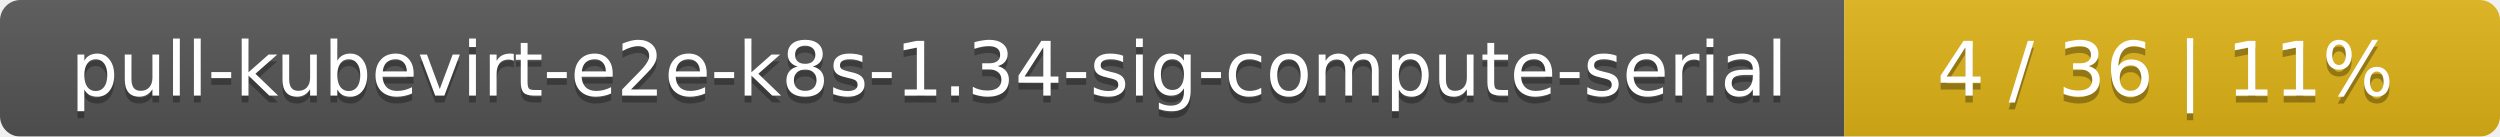
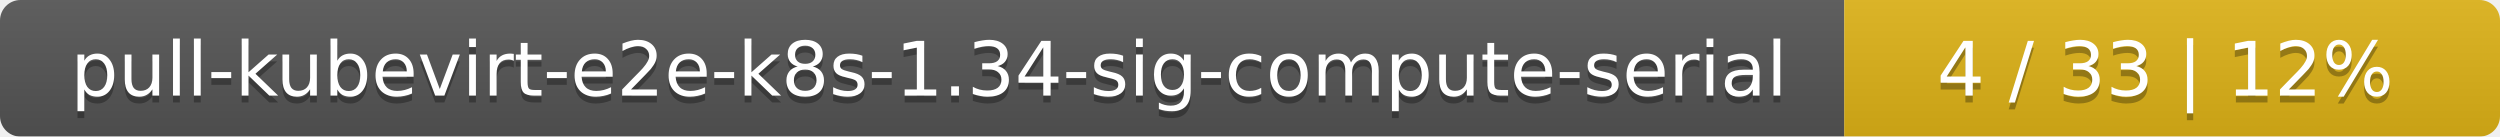
<svg xmlns="http://www.w3.org/2000/svg" width="366" height="20">
  <linearGradient id="smooth" x2="0" y2="100%">
    <stop offset="0" stop-color="#bbb" stop-opacity=".1" />
    <stop offset="1" stop-opacity=".1" />
  </linearGradient>
  <mask id="round">
    <rect width="366" height="20" rx="3" fill="#fff" />
  </mask>
  <g mask="url(#round)">
    <rect width="270" height="20" fill="#555" />
    <rect x="270" width="96" height="20" fill="#dfb317" />
    <rect width="366" height="20" fill="url(#smooth)" />
  </g>
  <g fill="#fff" text-anchor="middle" font-family="DejaVu Sans,Verdana,Geneva,sans-serif" font-size="11">
    <text x="136" y="15" fill="#010101" fill-opacity=".3">pull-kubevirt-e2e-k8s-1.34-sig-compute-serial</text>
    <text x="136" y="14">pull-kubevirt-e2e-k8s-1.34-sig-compute-serial</text>
-     <text x="317" y="15" fill="#010101" fill-opacity=".3">4 / 36    |    11%</text>
-     <text x="317" y="14">4 / 36    |    11%</text>
+     <text x="317" y="15" fill="#010101" fill-opacity=".3">4 / 33    |    12%</text>
+     <text x="317" y="14">4 / 33    |    12%</text>
  </g>
</svg>
